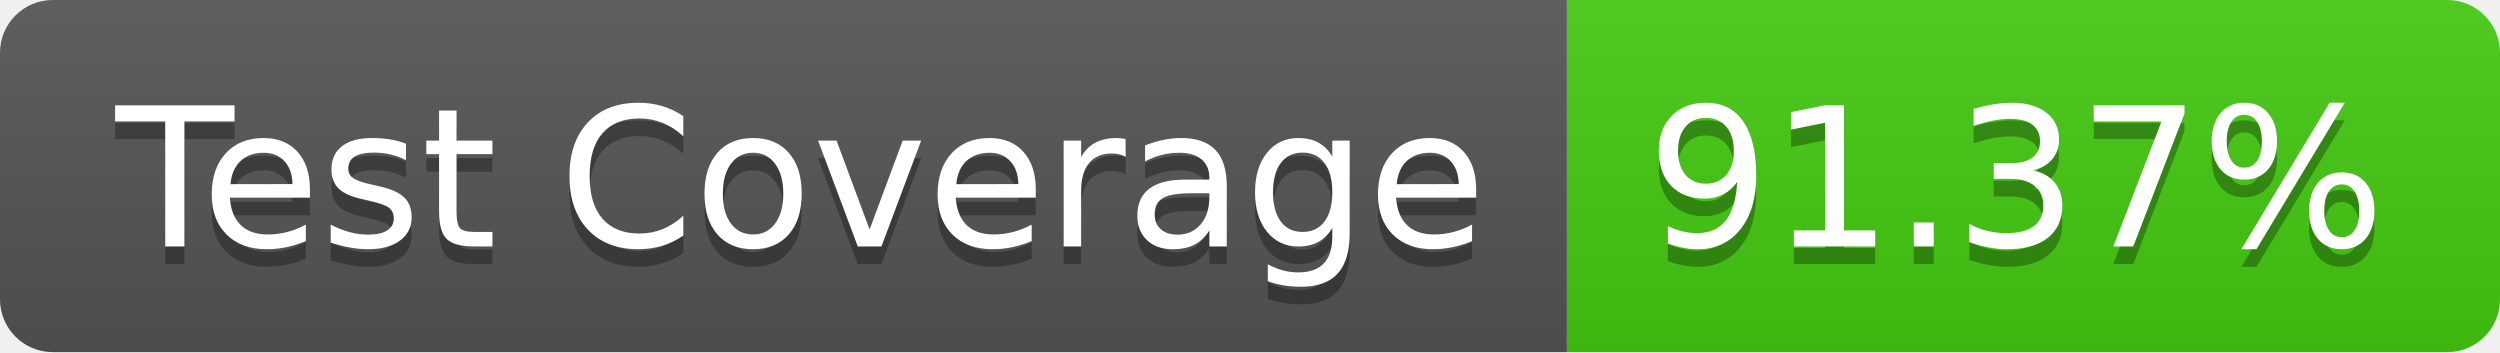
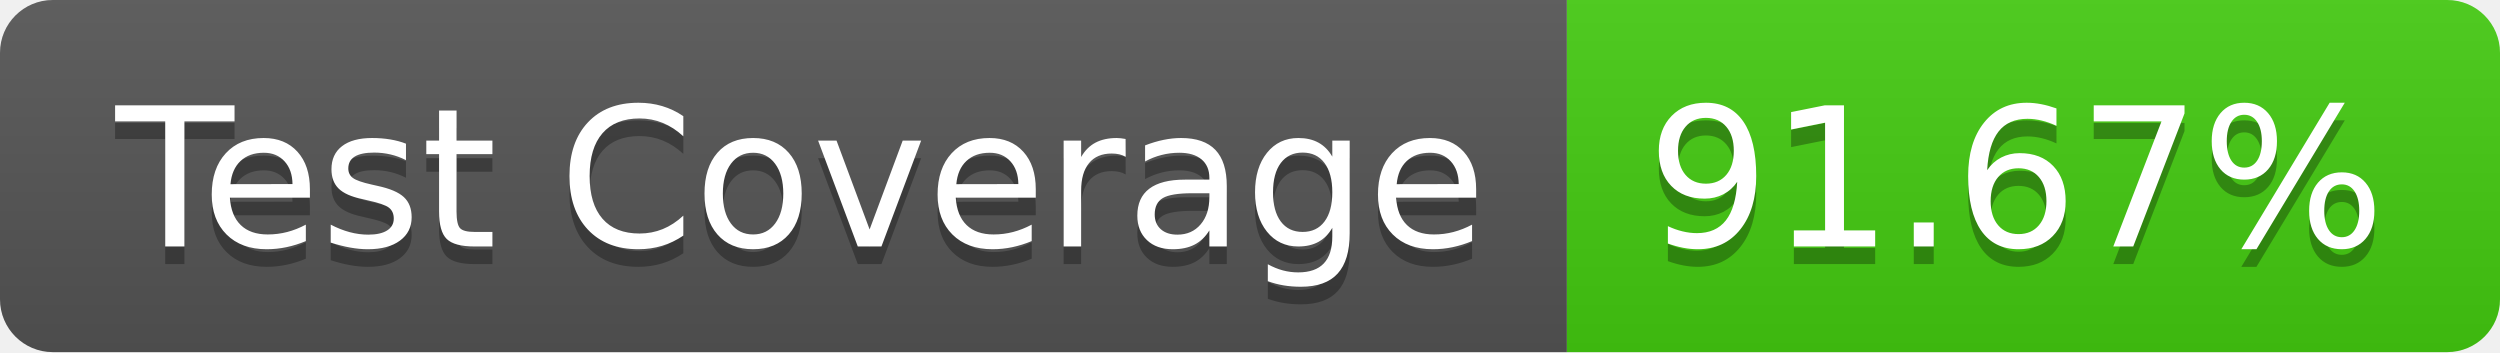
- <svg xmlns="http://www.w3.org/2000/svg" width="142" height="20" role="img" aria-label="Test Coverage: 91.37%">
+ <svg xmlns="http://www.w3.org/2000/svg" width="142" height="20" role="img" aria-label="Test Coverage: 91.67%">
  <linearGradient id="s" x2="0" y2="100%">
    <stop offset="0" stop-color="#bbb" stop-opacity=".1" />
    <stop offset="1" stop-opacity=".1" />
  </linearGradient>
  <clipPath id="r">
    <rect width="142" height="20" rx="3" fill="#fff" />
  </clipPath>
  <g clip-path="url(#r)">
    <rect width="89" height="20" fill="#555" />
    <rect x="89" width="53" height="20" fill="#4c1" />
    <rect width="142" height="20" fill="url(#s)" />
  </g>
  <g fill="#fff" text-anchor="middle" font-family="Verdana,Geneva,DejaVu Sans,sans-serif" text-rendering="geometricPrecision" font-size="110">
    <text aria-hidden="true" x="455" y="150" fill="#010101" fill-opacity=".3" transform="scale(.1)" textLength="790">Test Coverage</text>
    <text x="455" y="140" transform="scale(.1)" fill="#fff" textLength="790">Test Coverage</text>
-     <text aria-hidden="true" x="1145" y="150" fill="#010101" fill-opacity=".3" transform="scale(.1)" textLength="430">91.37%</text>
-     <text x="1145" y="140" transform="scale(.1)" fill="#fff" textLength="430">91.37%</text>
+     <text aria-hidden="true" x="1145" y="150" fill="#010101" fill-opacity=".3" transform="scale(.1)" textLength="430">91.67%</text>
+     <text x="1145" y="140" transform="scale(.1)" fill="#fff" textLength="430">91.67%</text>
  </g>
</svg>
